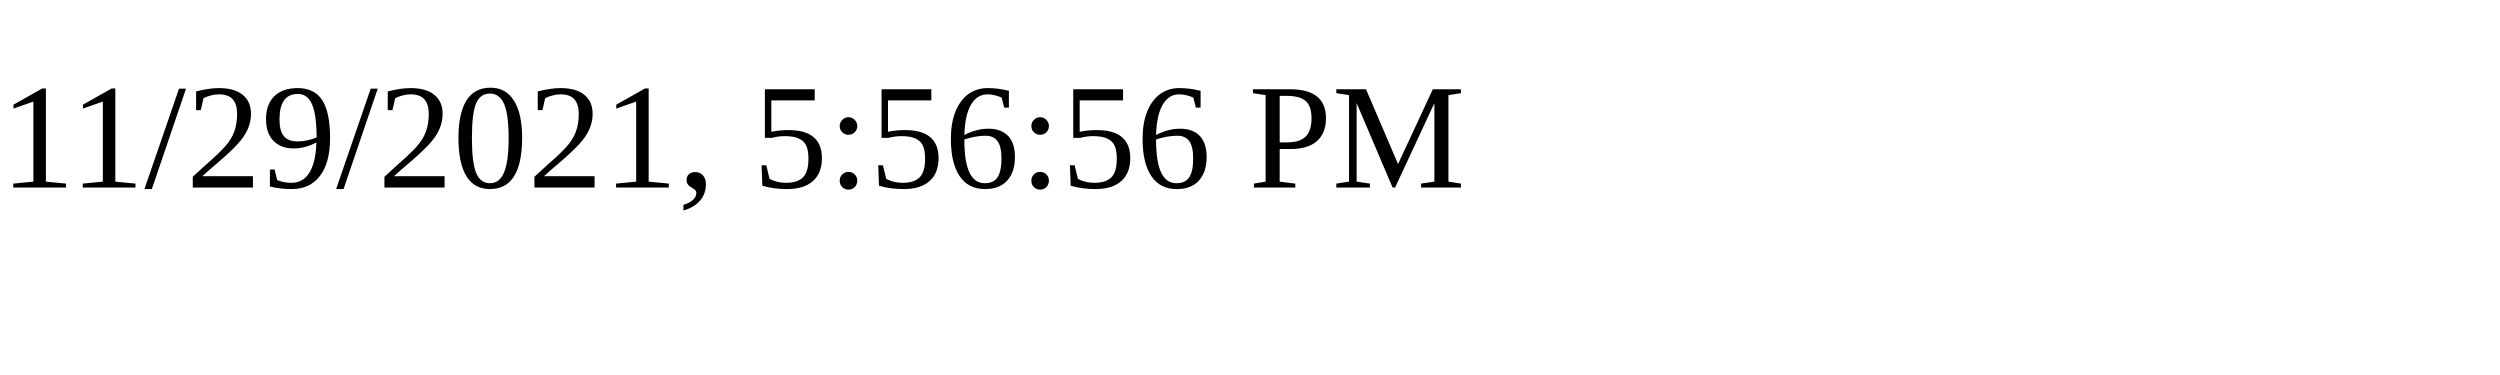
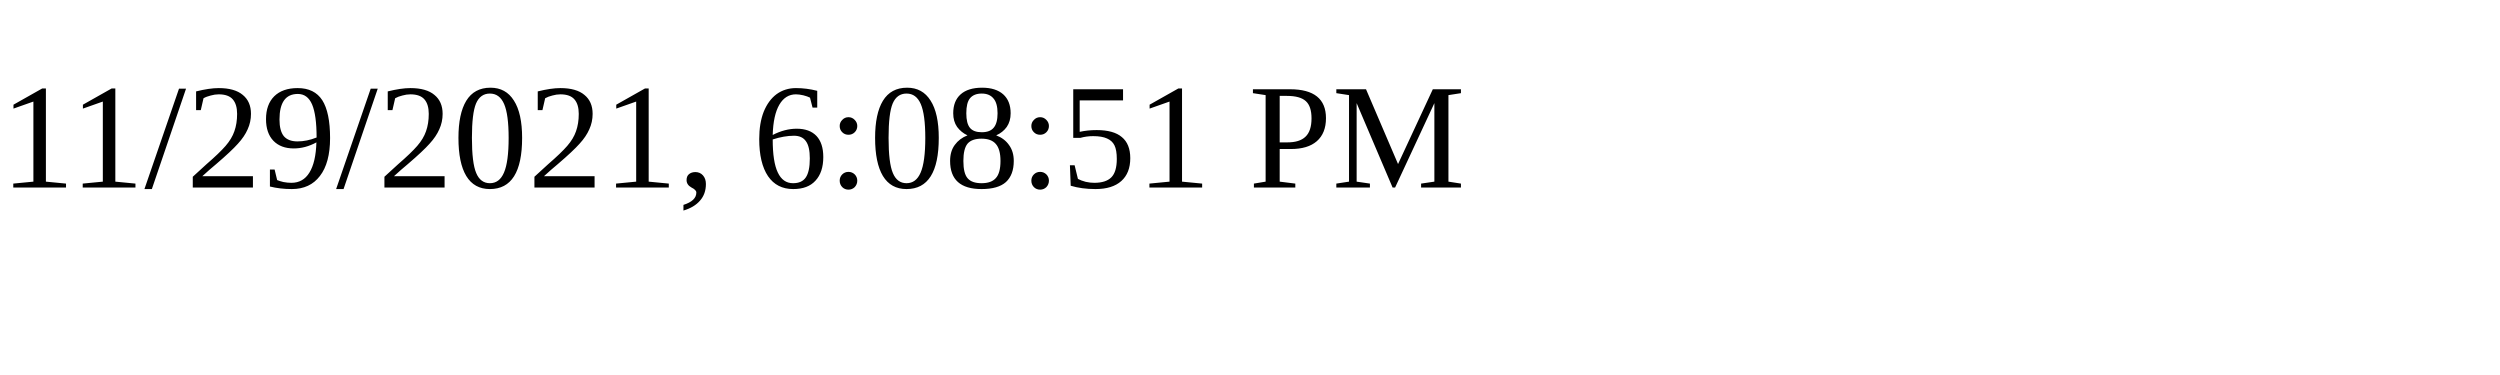
<svg xmlns="http://www.w3.org/2000/svg" height="30" width="200">
-   <text x="0" y="15">11/29/2021, 5:56:56 PM</text>
+   <text x="0" y="15">11/29/2021, 6:08:51 PM</text>
</svg>
